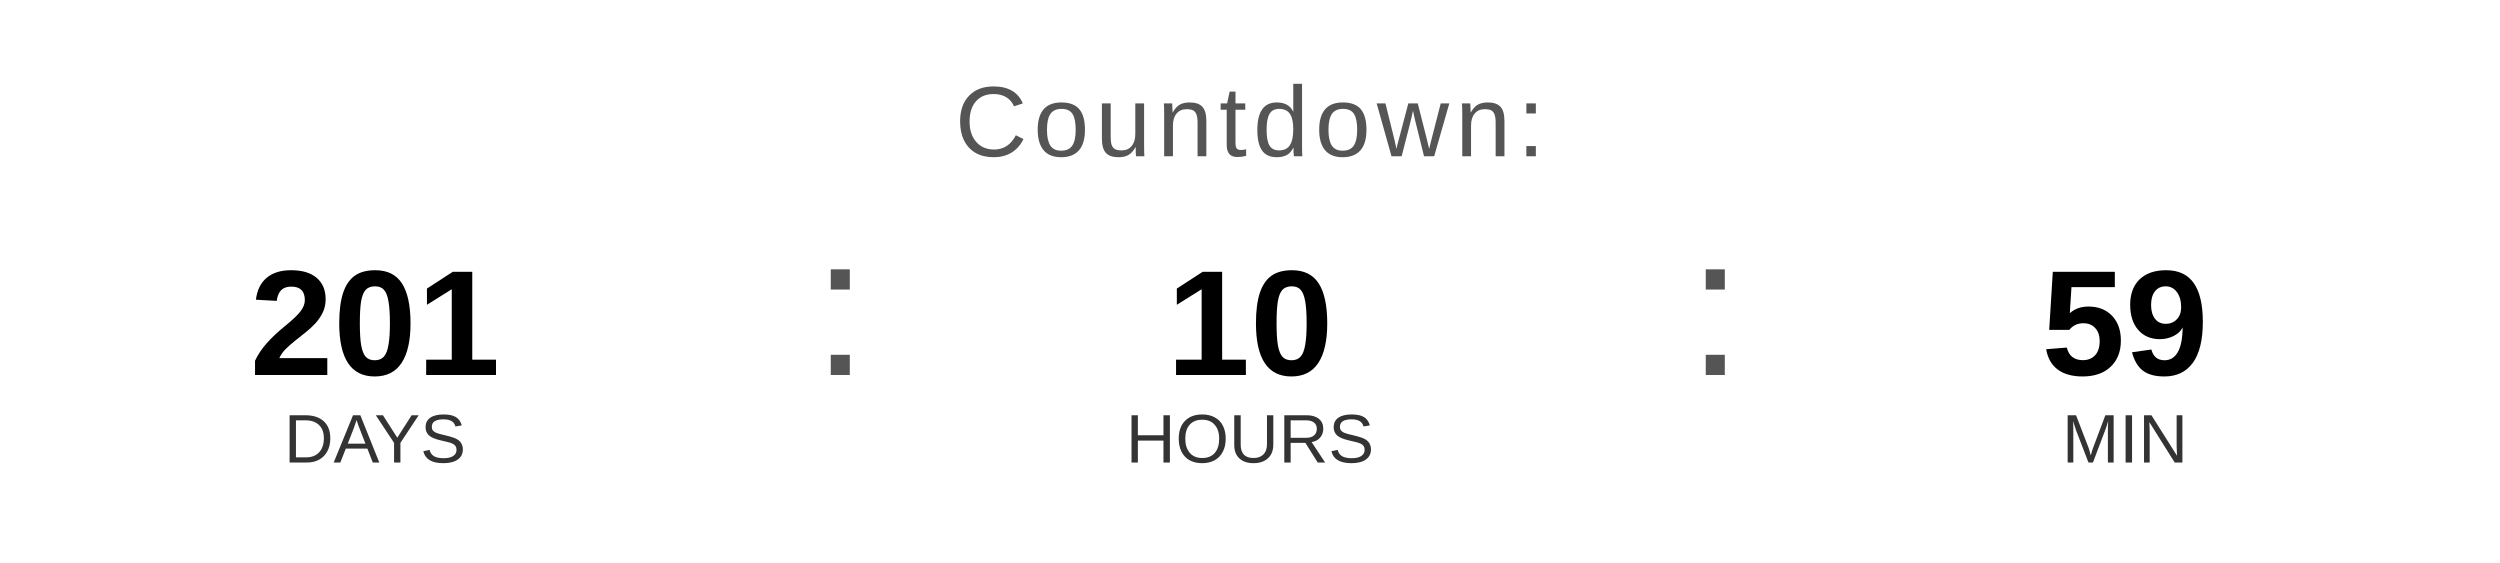
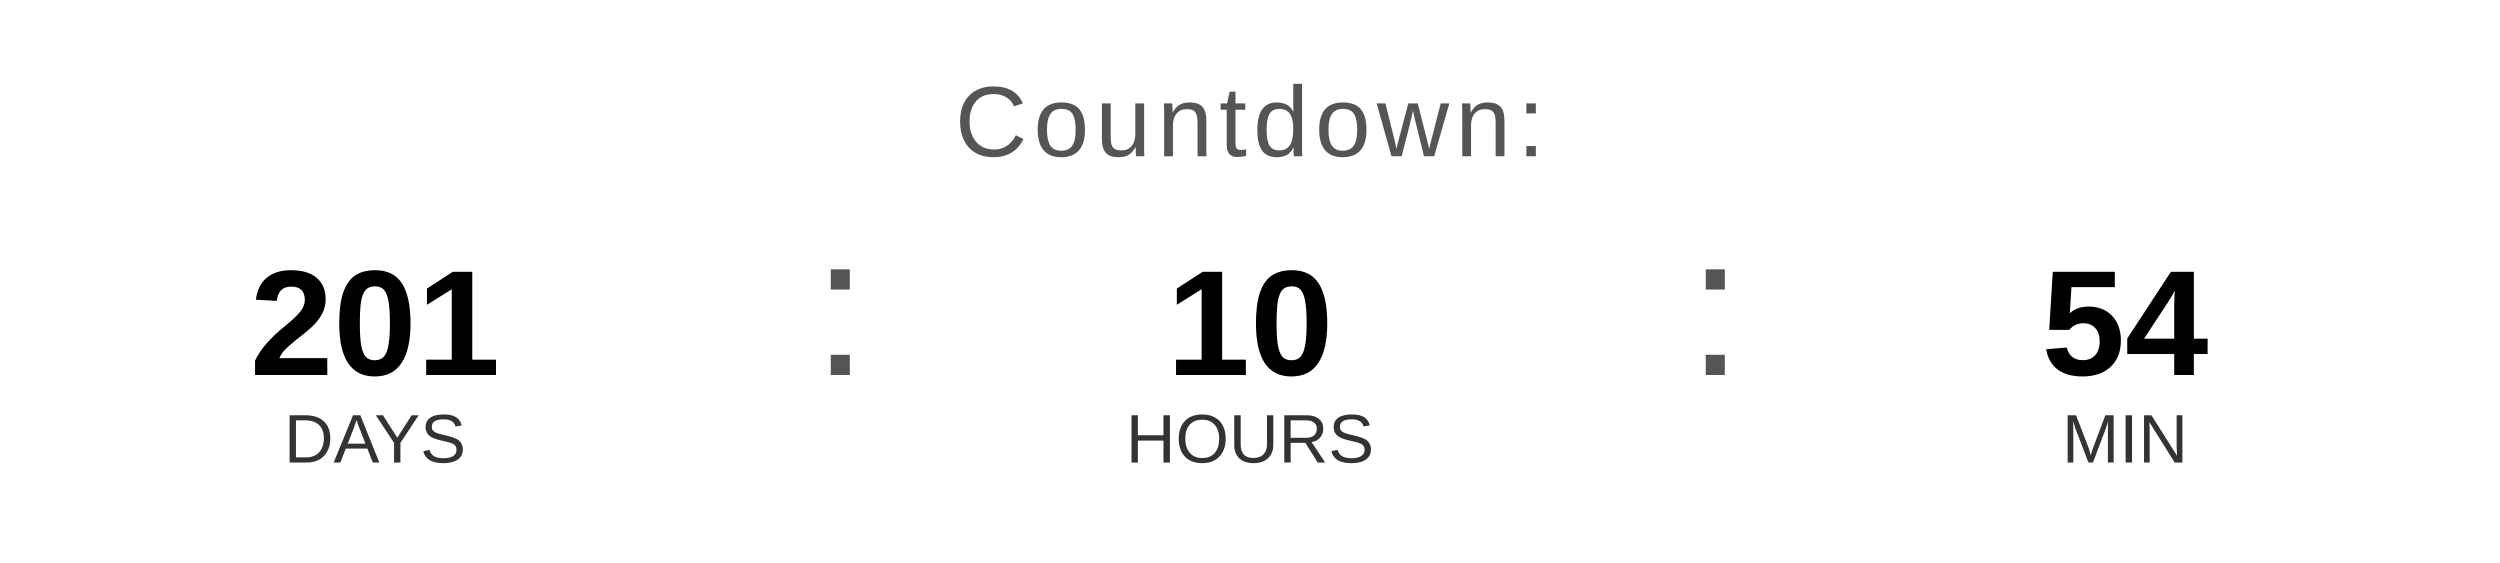
<svg xmlns="http://www.w3.org/2000/svg" width="400" height="90" viewBox="0 0 400 90">
  <text x="200" y="25" font-family="Arial, Helvetica, sans-serif" font-size="16" fill="#555555" text-anchor="middle" letter-spacing="1">
    Countdown:
  </text>
  <text x="60" y="60" font-family="Arial, Helvetica, sans-serif" font-size="24" font-weight="bold" fill="#000000" text-anchor="middle">201</text>
  <text x="60" y="74" font-family="Arial, Helvetica, sans-serif" font-size="11" fill="#333333" text-anchor="middle">DAYS</text>
  <text x="130" y="60" font-family="Arial, sans-serif" font-size="32" fill="#555555">:</text>
  <text x="200" y="60" font-family="Arial, Helvetica, sans-serif" font-size="24" font-weight="bold" fill="#000000" text-anchor="middle">10</text>
  <text x="200" y="74" font-family="Arial, Helvetica, sans-serif" font-size="11" fill="#333333" text-anchor="middle">HOURS</text>
  <text x="270" y="60" font-family="Arial, sans-serif" font-size="32" fill="#555555">:</text>
-   <text x="340" y="60" font-family="Arial, Helvetica, sans-serif" font-size="24" font-weight="bold" fill="#000000" text-anchor="middle">59</text>
+   <text x="340" y="60" font-family="Arial, Helvetica, sans-serif" font-size="24" font-weight="bold" fill="#000000" text-anchor="middle">54</text>
  <text x="340" y="74" font-family="Arial, Helvetica, sans-serif" font-size="11" fill="#333333" text-anchor="middle">MIN</text>
</svg>
